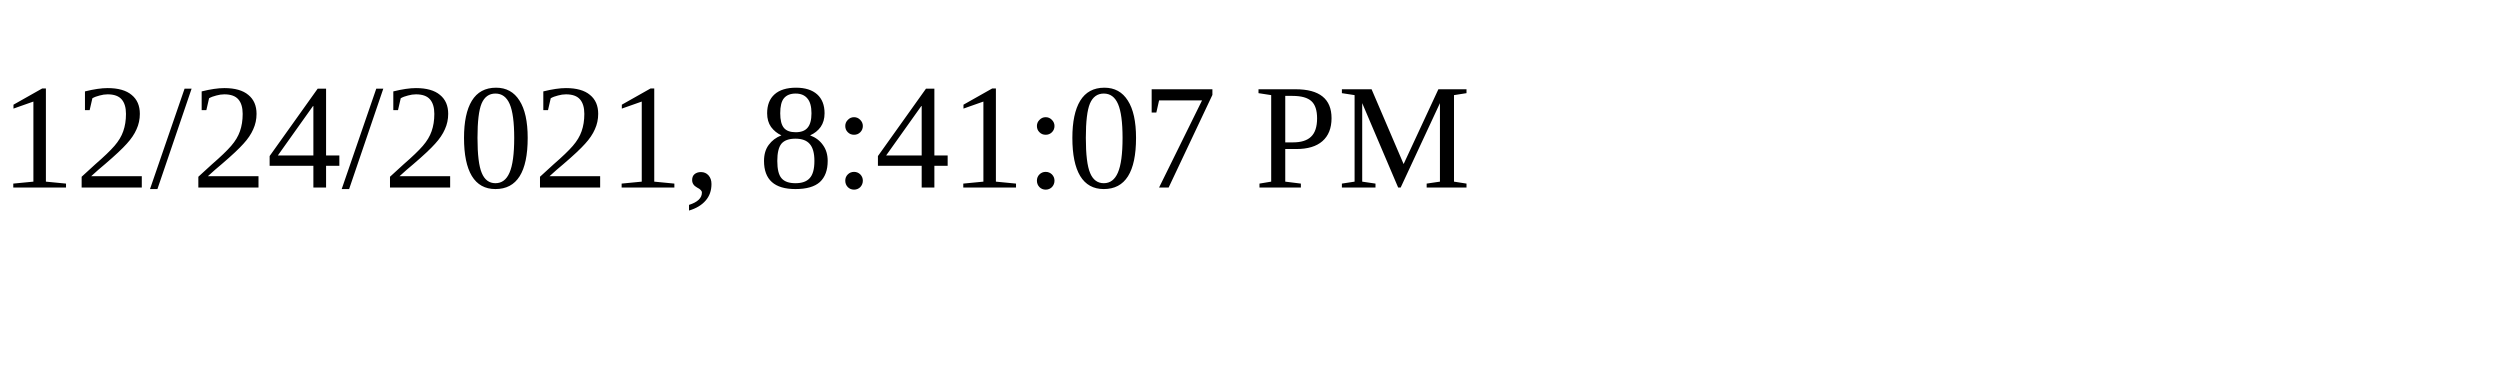
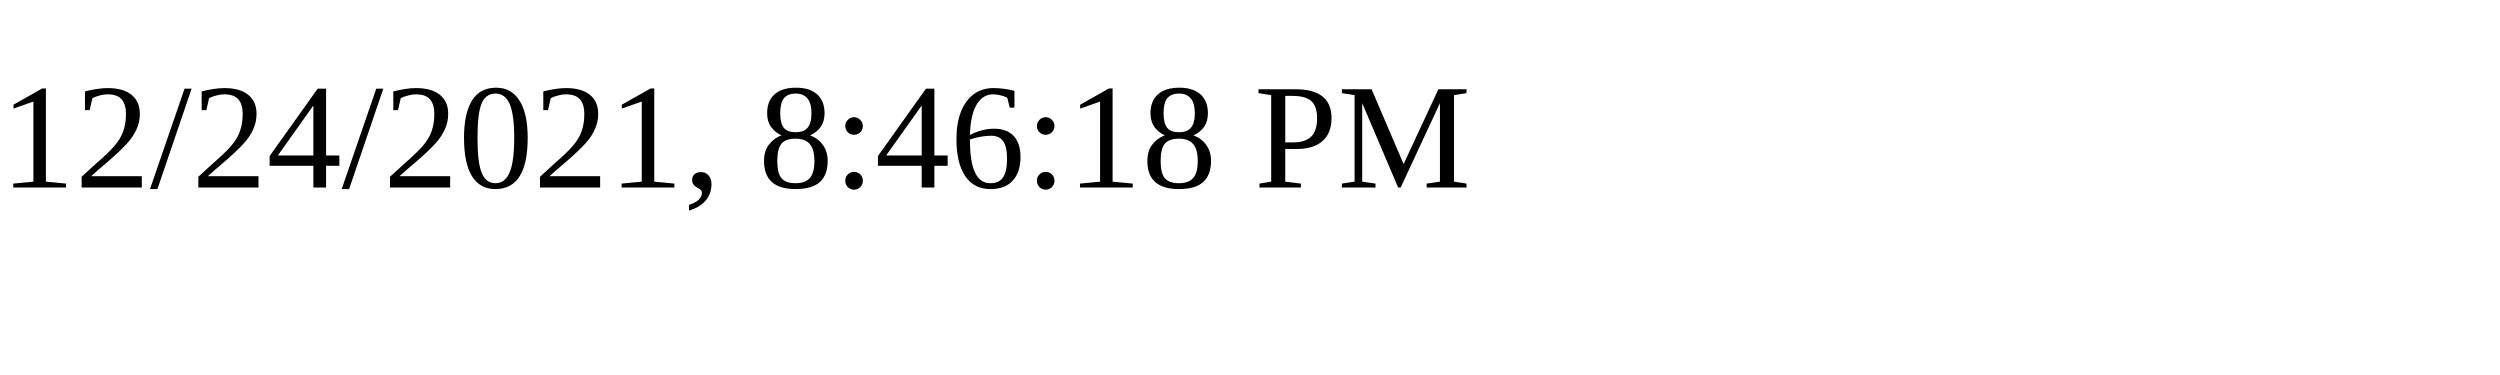
<svg xmlns="http://www.w3.org/2000/svg" height="30" width="200">
-   <text x="0" y="15">12/24/2021, 8:41:07 PM</text>
+   <text x="0" y="15">12/24/2021, 8:46:18 PM</text>
</svg>
